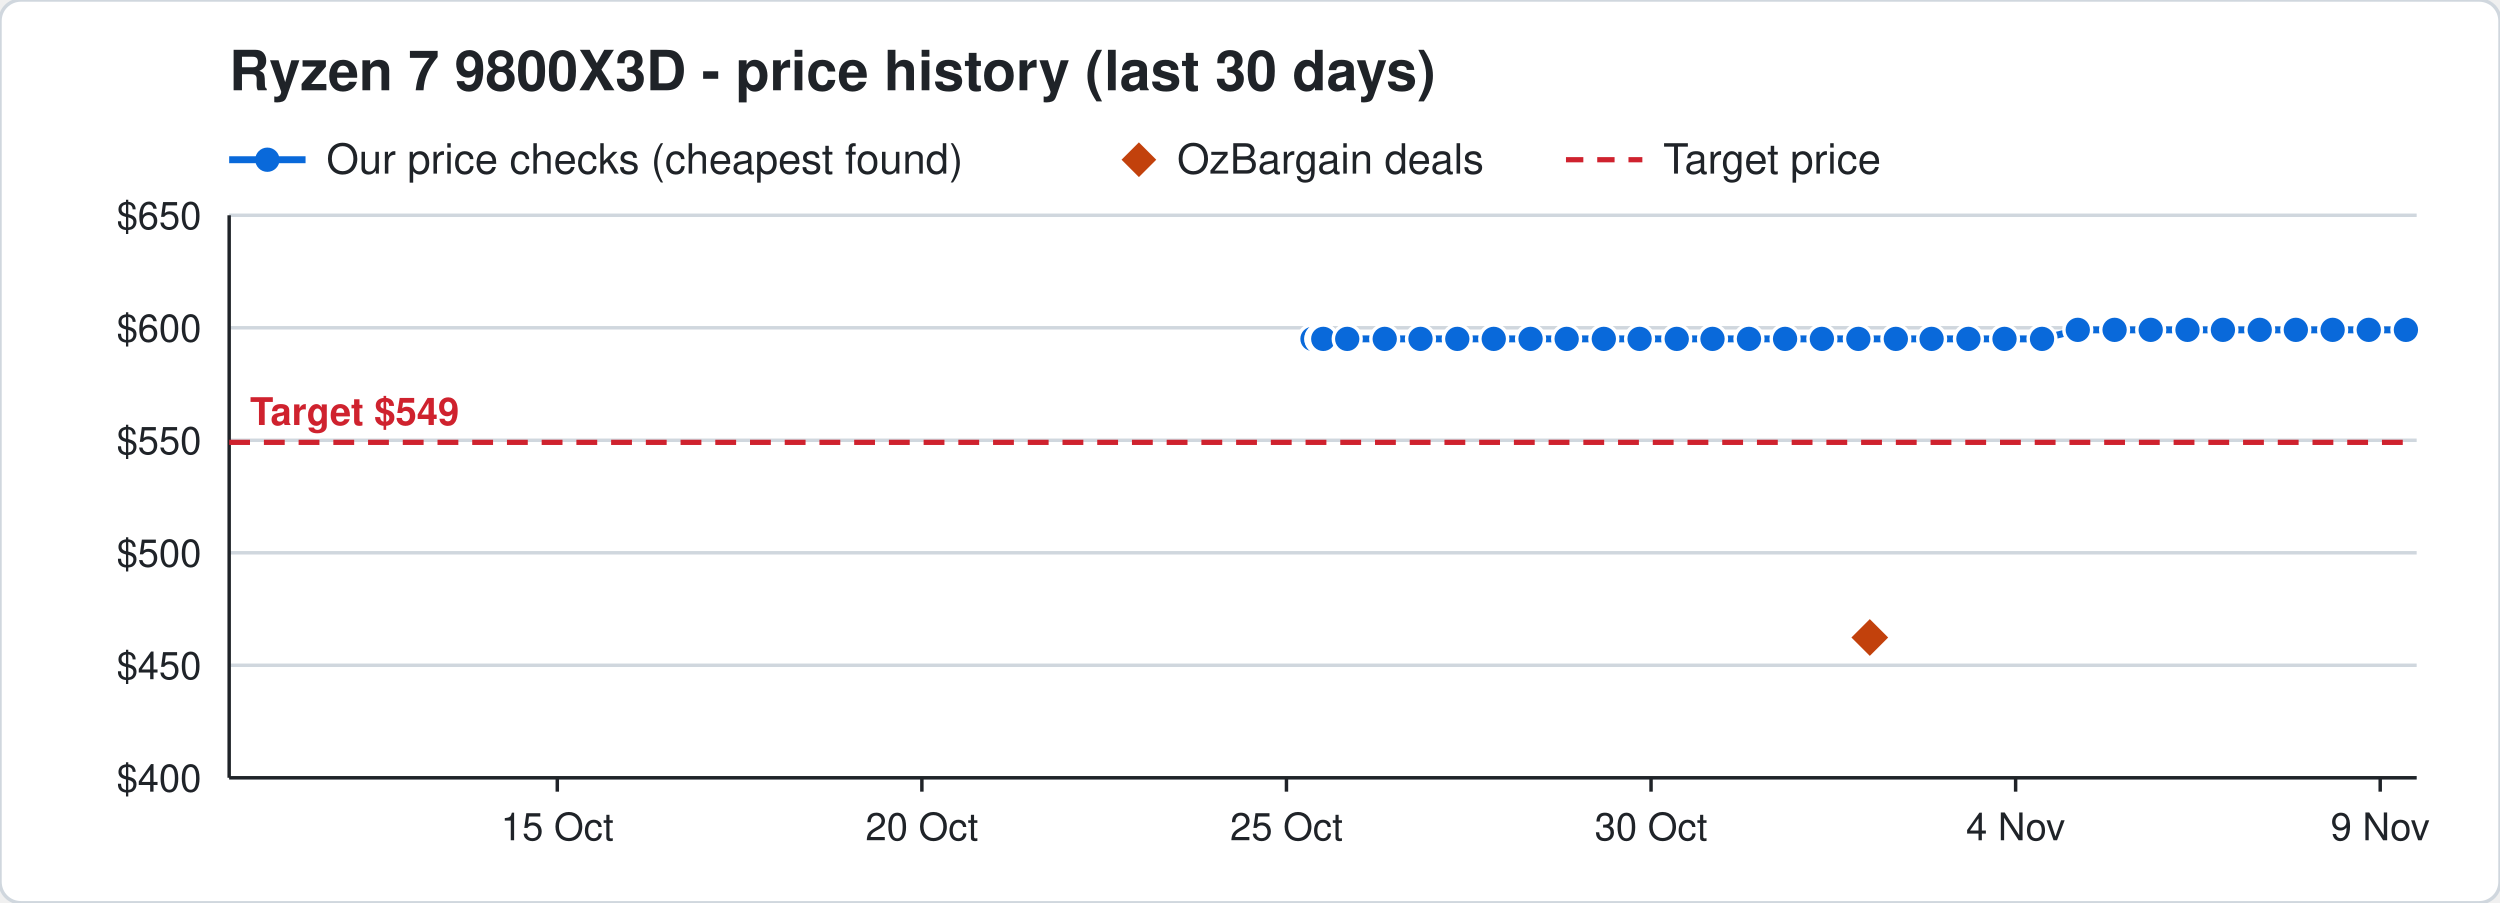
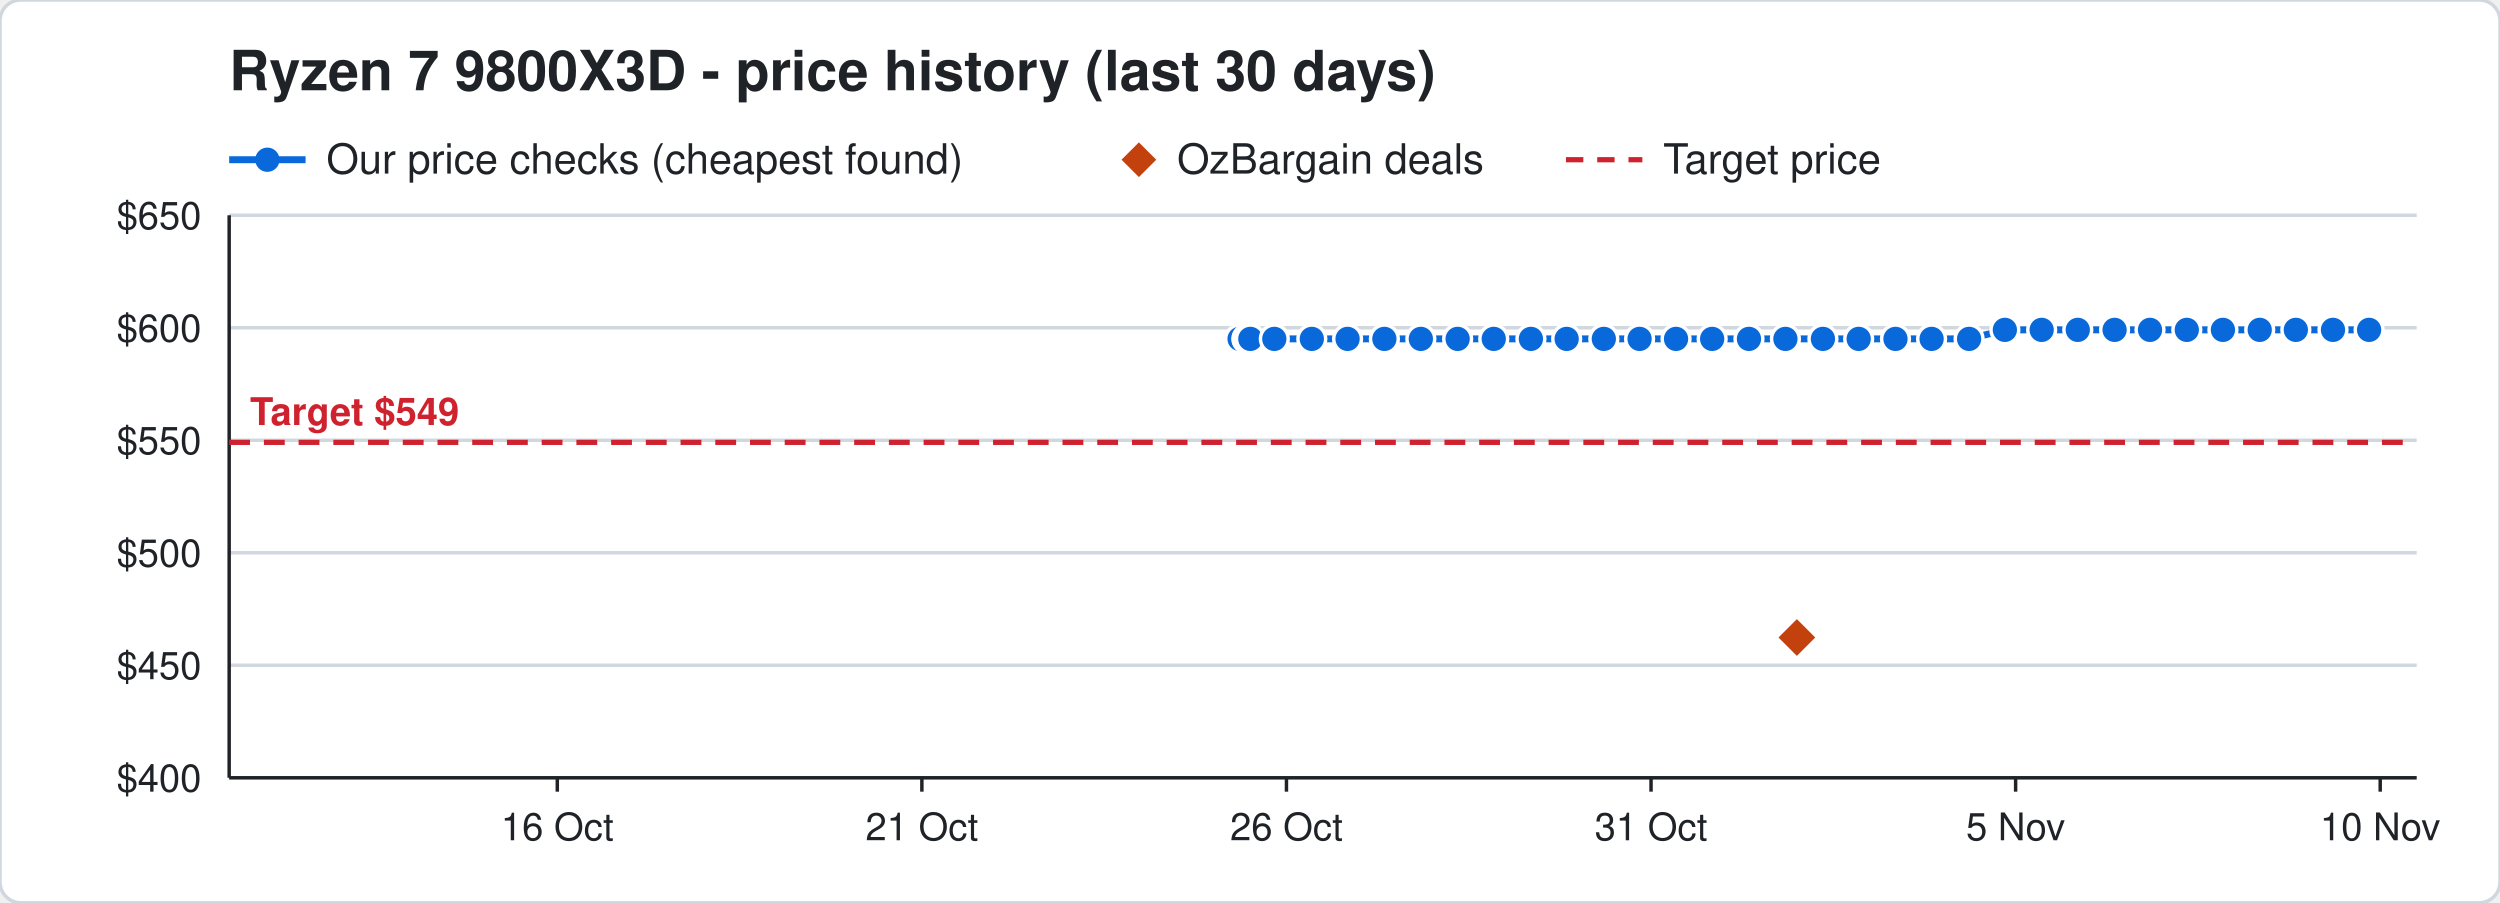
<svg xmlns="http://www.w3.org/2000/svg" width="720" height="260" viewBox="0 0 720 260" font-family="Segoe UI, Helvetica, Arial, sans-serif">
  <rect width="720" height="260" rx="6" fill="#ffffff" stroke="#d0d7de" />
  <text x="66" y="26" font-size="16" font-weight="700" fill="#1f2328">Ryzen 7 9800X3D - price history (last 30 days)</text>
  <line x1="66" y1="46" x2="88" y2="46" stroke="#0969da" stroke-width="2" />
  <circle cx="77" cy="46" r="3.5" fill="#0969da" />
  <text x="94" y="50" font-size="12" fill="#1f2328">Our price checks (cheapest found)</text>
  <path d="M328 41 l5 5 l-5 5 l-5 -5 z" fill="#c2410c" />
  <text x="339" y="50" font-size="12" fill="#1f2328">OzBargain deals</text>
  <line x1="451" y1="46" x2="473" y2="46" stroke="#cf222e" stroke-width="1.5" stroke-dasharray="5 4" />
  <text x="479" y="50" font-size="12" fill="#1f2328">Target price</text>
  <line x1="66" y1="224.0" x2="696" y2="224.0" stroke="#d0d7de" />
  <text x="58" y="228.0" font-size="11" text-anchor="end" fill="#1f2328">$400</text>
  <line x1="66" y1="191.6" x2="696" y2="191.6" stroke="#d0d7de" />
  <text x="58" y="195.6" font-size="11" text-anchor="end" fill="#1f2328">$450</text>
  <line x1="66" y1="159.2" x2="696" y2="159.2" stroke="#d0d7de" />
  <text x="58" y="163.2" font-size="11" text-anchor="end" fill="#1f2328">$500</text>
  <line x1="66" y1="126.8" x2="696" y2="126.8" stroke="#d0d7de" />
  <text x="58" y="130.8" font-size="11" text-anchor="end" fill="#1f2328">$550</text>
  <line x1="66" y1="94.4" x2="696" y2="94.4" stroke="#d0d7de" />
  <text x="58" y="98.4" font-size="11" text-anchor="end" fill="#1f2328">$600</text>
  <line x1="66" y1="62.0" x2="696" y2="62.0" stroke="#d0d7de" />
  <text x="58" y="66.0" font-size="11" text-anchor="end" fill="#1f2328">$650</text>
  <line x1="685.5" y1="224" x2="685.5" y2="228" stroke="#1f2328" />
-   <text x="685.5" y="242" font-size="11" text-anchor="middle" fill="#1f2328">9 Nov</text>
+   <text x="685.5" y="242" font-size="11" text-anchor="middle" fill="#1f2328">10 Nov</text>
  <line x1="580.5" y1="224" x2="580.5" y2="228" stroke="#1f2328" />
-   <text x="580.5" y="242" font-size="11" text-anchor="middle" fill="#1f2328">4 Nov</text>
+   <text x="580.5" y="242" font-size="11" text-anchor="middle" fill="#1f2328">5 Nov</text>
  <line x1="475.5" y1="224" x2="475.5" y2="228" stroke="#1f2328" />
-   <text x="475.5" y="242" font-size="11" text-anchor="middle" fill="#1f2328">30 Oct</text>
+   <text x="475.5" y="242" font-size="11" text-anchor="middle" fill="#1f2328">31 Oct</text>
  <line x1="370.5" y1="224" x2="370.5" y2="228" stroke="#1f2328" />
-   <text x="370.5" y="242" font-size="11" text-anchor="middle" fill="#1f2328">25 Oct</text>
+   <text x="370.5" y="242" font-size="11" text-anchor="middle" fill="#1f2328">26 Oct</text>
  <line x1="265.5" y1="224" x2="265.5" y2="228" stroke="#1f2328" />
-   <text x="265.5" y="242" font-size="11" text-anchor="middle" fill="#1f2328">20 Oct</text>
+   <text x="265.5" y="242" font-size="11" text-anchor="middle" fill="#1f2328">21 Oct</text>
  <line x1="160.5" y1="224" x2="160.5" y2="228" stroke="#1f2328" />
-   <text x="160.5" y="242" font-size="11" text-anchor="middle" fill="#1f2328">15 Oct</text>
+   <text x="160.5" y="242" font-size="11" text-anchor="middle" fill="#1f2328">16 Oct</text>
  <line x1="66" y1="224" x2="696" y2="224" stroke="#1f2328" />
  <line x1="66" y1="62" x2="66" y2="224" stroke="#1f2328" />
  <line x1="66" y1="127.4" x2="696" y2="127.4" stroke="#cf222e" stroke-width="1.5" stroke-dasharray="6 4" />
  <text x="72" y="122.4" font-size="11" font-weight="700" text-anchor="start" fill="#cf222e" stroke="#ffffff" stroke-width="3" paint-order="stroke">Target $549</text>
-   <polyline points="378.0,97.6 380.1,97.6 380.2,97.6 380.9,97.6 381.0,97.6 381.1,97.6 388.0,97.6 398.8,97.6 409.1,97.6 419.7,97.6 430.2,97.6 440.8,97.6 451.2,97.6 461.9,97.6 472.2,97.6 482.9,97.6 493.2,97.6 503.7,97.6 514.1,97.6 524.7,97.6 535.2,97.6 546.0,97.6 556.3,97.6 566.9,97.6 577.3,97.6 588.1,97.6 598.4,95.0 609.0,95.0 619.4,95.0 630.0,95.0 640.2,95.0 650.8,95.0 661.2,95.0 671.8,95.0 682.2,95.0 692.9,95.0" fill="none" stroke="#0969da" stroke-width="2" />
-   <circle cx="378.0" cy="97.6" r="4" fill="#0969da" stroke="#ffffff" stroke-width="1" />
-   <circle cx="380.1" cy="97.6" r="4" fill="#0969da" stroke="#ffffff" stroke-width="1" />
-   <circle cx="380.2" cy="97.6" r="4" fill="#0969da" stroke="#ffffff" stroke-width="1" />
-   <circle cx="380.9" cy="97.6" r="4" fill="#0969da" stroke="#ffffff" stroke-width="1" />
-   <circle cx="381.0" cy="97.6" r="4" fill="#0969da" stroke="#ffffff" stroke-width="1" />
-   <circle cx="381.1" cy="97.6" r="4" fill="#0969da" stroke="#ffffff" stroke-width="1" />
-   <circle cx="388.0" cy="97.6" r="4" fill="#0969da" stroke="#ffffff" stroke-width="1" />
-   <circle cx="398.8" cy="97.6" r="4" fill="#0969da" stroke="#ffffff" stroke-width="1" />
-   <circle cx="409.1" cy="97.6" r="4" fill="#0969da" stroke="#ffffff" stroke-width="1" />
-   <circle cx="419.7" cy="97.6" r="4" fill="#0969da" stroke="#ffffff" stroke-width="1" />
+   <polyline points="357.0,97.6 359.1,97.6 359.2,97.6 359.9,97.6 360.0,97.6 360.1,97.6 367.0,97.6 377.8,97.6 388.1,97.6 398.7,97.6 409.2,97.6 419.8,97.6 430.2,97.6 440.9,97.6 451.2,97.6 461.9,97.6 472.2,97.6 482.7,97.6 493.1,97.6 503.7,97.6 514.2,97.6 525.0,97.6 535.3,97.6 545.9,97.6 556.3,97.6 567.1,97.6 577.4,95.0 588.0,95.0 598.4,95.0 609.0,95.0 619.2,95.0 629.8,95.0 640.2,95.0 650.8,95.0 661.2,95.0 671.9,95.0 682.3,95.0" fill="none" stroke="#0969da" stroke-width="2" />
+   <circle cx="357.0" cy="97.6" r="4" fill="#0969da" stroke="#ffffff" stroke-width="1" />
+   <circle cx="359.1" cy="97.6" r="4" fill="#0969da" stroke="#ffffff" stroke-width="1" />
+   <circle cx="359.2" cy="97.6" r="4" fill="#0969da" stroke="#ffffff" stroke-width="1" />
+   <circle cx="359.9" cy="97.6" r="4" fill="#0969da" stroke="#ffffff" stroke-width="1" />
+   <circle cx="360.0" cy="97.6" r="4" fill="#0969da" stroke="#ffffff" stroke-width="1" />
+   <circle cx="360.1" cy="97.6" r="4" fill="#0969da" stroke="#ffffff" stroke-width="1" />
+   <circle cx="367.0" cy="97.6" r="4" fill="#0969da" stroke="#ffffff" stroke-width="1" />
+   <circle cx="377.8" cy="97.6" r="4" fill="#0969da" stroke="#ffffff" stroke-width="1" />
+   <circle cx="388.1" cy="97.6" r="4" fill="#0969da" stroke="#ffffff" stroke-width="1" />
+   <circle cx="398.7" cy="97.6" r="4" fill="#0969da" stroke="#ffffff" stroke-width="1" />
+   <circle cx="409.2" cy="97.6" r="4" fill="#0969da" stroke="#ffffff" stroke-width="1" />
+   <circle cx="419.8" cy="97.6" r="4" fill="#0969da" stroke="#ffffff" stroke-width="1" />
  <circle cx="430.2" cy="97.6" r="4" fill="#0969da" stroke="#ffffff" stroke-width="1" />
-   <circle cx="440.8" cy="97.6" r="4" fill="#0969da" stroke="#ffffff" stroke-width="1" />
+   <circle cx="440.9" cy="97.6" r="4" fill="#0969da" stroke="#ffffff" stroke-width="1" />
  <circle cx="451.2" cy="97.6" r="4" fill="#0969da" stroke="#ffffff" stroke-width="1" />
  <circle cx="461.9" cy="97.6" r="4" fill="#0969da" stroke="#ffffff" stroke-width="1" />
  <circle cx="472.2" cy="97.6" r="4" fill="#0969da" stroke="#ffffff" stroke-width="1" />
-   <circle cx="482.9" cy="97.6" r="4" fill="#0969da" stroke="#ffffff" stroke-width="1" />
-   <circle cx="493.2" cy="97.6" r="4" fill="#0969da" stroke="#ffffff" stroke-width="1" />
+   <circle cx="482.7" cy="97.6" r="4" fill="#0969da" stroke="#ffffff" stroke-width="1" />
+   <circle cx="493.1" cy="97.6" r="4" fill="#0969da" stroke="#ffffff" stroke-width="1" />
  <circle cx="503.7" cy="97.6" r="4" fill="#0969da" stroke="#ffffff" stroke-width="1" />
-   <circle cx="514.1" cy="97.6" r="4" fill="#0969da" stroke="#ffffff" stroke-width="1" />
-   <circle cx="524.7" cy="97.6" r="4" fill="#0969da" stroke="#ffffff" stroke-width="1" />
-   <circle cx="535.2" cy="97.6" r="4" fill="#0969da" stroke="#ffffff" stroke-width="1" />
-   <circle cx="546.0" cy="97.6" r="4" fill="#0969da" stroke="#ffffff" stroke-width="1" />
+   <circle cx="514.2" cy="97.6" r="4" fill="#0969da" stroke="#ffffff" stroke-width="1" />
+   <circle cx="525.0" cy="97.6" r="4" fill="#0969da" stroke="#ffffff" stroke-width="1" />
+   <circle cx="535.3" cy="97.6" r="4" fill="#0969da" stroke="#ffffff" stroke-width="1" />
+   <circle cx="545.9" cy="97.6" r="4" fill="#0969da" stroke="#ffffff" stroke-width="1" />
  <circle cx="556.3" cy="97.6" r="4" fill="#0969da" stroke="#ffffff" stroke-width="1" />
-   <circle cx="566.9" cy="97.6" r="4" fill="#0969da" stroke="#ffffff" stroke-width="1" />
-   <circle cx="577.3" cy="97.6" r="4" fill="#0969da" stroke="#ffffff" stroke-width="1" />
-   <circle cx="588.1" cy="97.6" r="4" fill="#0969da" stroke="#ffffff" stroke-width="1" />
+   <circle cx="567.1" cy="97.6" r="4" fill="#0969da" stroke="#ffffff" stroke-width="1" />
+   <circle cx="577.4" cy="95.0" r="4" fill="#0969da" stroke="#ffffff" stroke-width="1" />
+   <circle cx="588.0" cy="95.0" r="4" fill="#0969da" stroke="#ffffff" stroke-width="1" />
  <circle cx="598.4" cy="95.0" r="4" fill="#0969da" stroke="#ffffff" stroke-width="1" />
  <circle cx="609.0" cy="95.0" r="4" fill="#0969da" stroke="#ffffff" stroke-width="1" />
-   <circle cx="619.4" cy="95.0" r="4" fill="#0969da" stroke="#ffffff" stroke-width="1" />
-   <circle cx="630.0" cy="95.0" r="4" fill="#0969da" stroke="#ffffff" stroke-width="1" />
+   <circle cx="619.2" cy="95.0" r="4" fill="#0969da" stroke="#ffffff" stroke-width="1" />
+   <circle cx="629.8" cy="95.0" r="4" fill="#0969da" stroke="#ffffff" stroke-width="1" />
  <circle cx="640.2" cy="95.0" r="4" fill="#0969da" stroke="#ffffff" stroke-width="1" />
  <circle cx="650.8" cy="95.0" r="4" fill="#0969da" stroke="#ffffff" stroke-width="1" />
  <circle cx="661.2" cy="95.0" r="4" fill="#0969da" stroke="#ffffff" stroke-width="1" />
-   <circle cx="671.8" cy="95.0" r="4" fill="#0969da" stroke="#ffffff" stroke-width="1" />
-   <circle cx="682.2" cy="95.0" r="4" fill="#0969da" stroke="#ffffff" stroke-width="1" />
-   <circle cx="692.9" cy="95.0" r="4" fill="#0969da" stroke="#ffffff" stroke-width="1" />
-   <path d="M538.5 177.6 l6 6 l-6 6 l-6 -6 z" fill="#c2410c" stroke="#ffffff" stroke-width="1" />
+   <circle cx="671.9" cy="95.0" r="4" fill="#0969da" stroke="#ffffff" stroke-width="1" />
+   <circle cx="682.3" cy="95.0" r="4" fill="#0969da" stroke="#ffffff" stroke-width="1" />
+   <path d="M517.5 177.6 l6 6 l-6 6 l-6 -6 z" fill="#c2410c" stroke="#ffffff" stroke-width="1" />
</svg>
